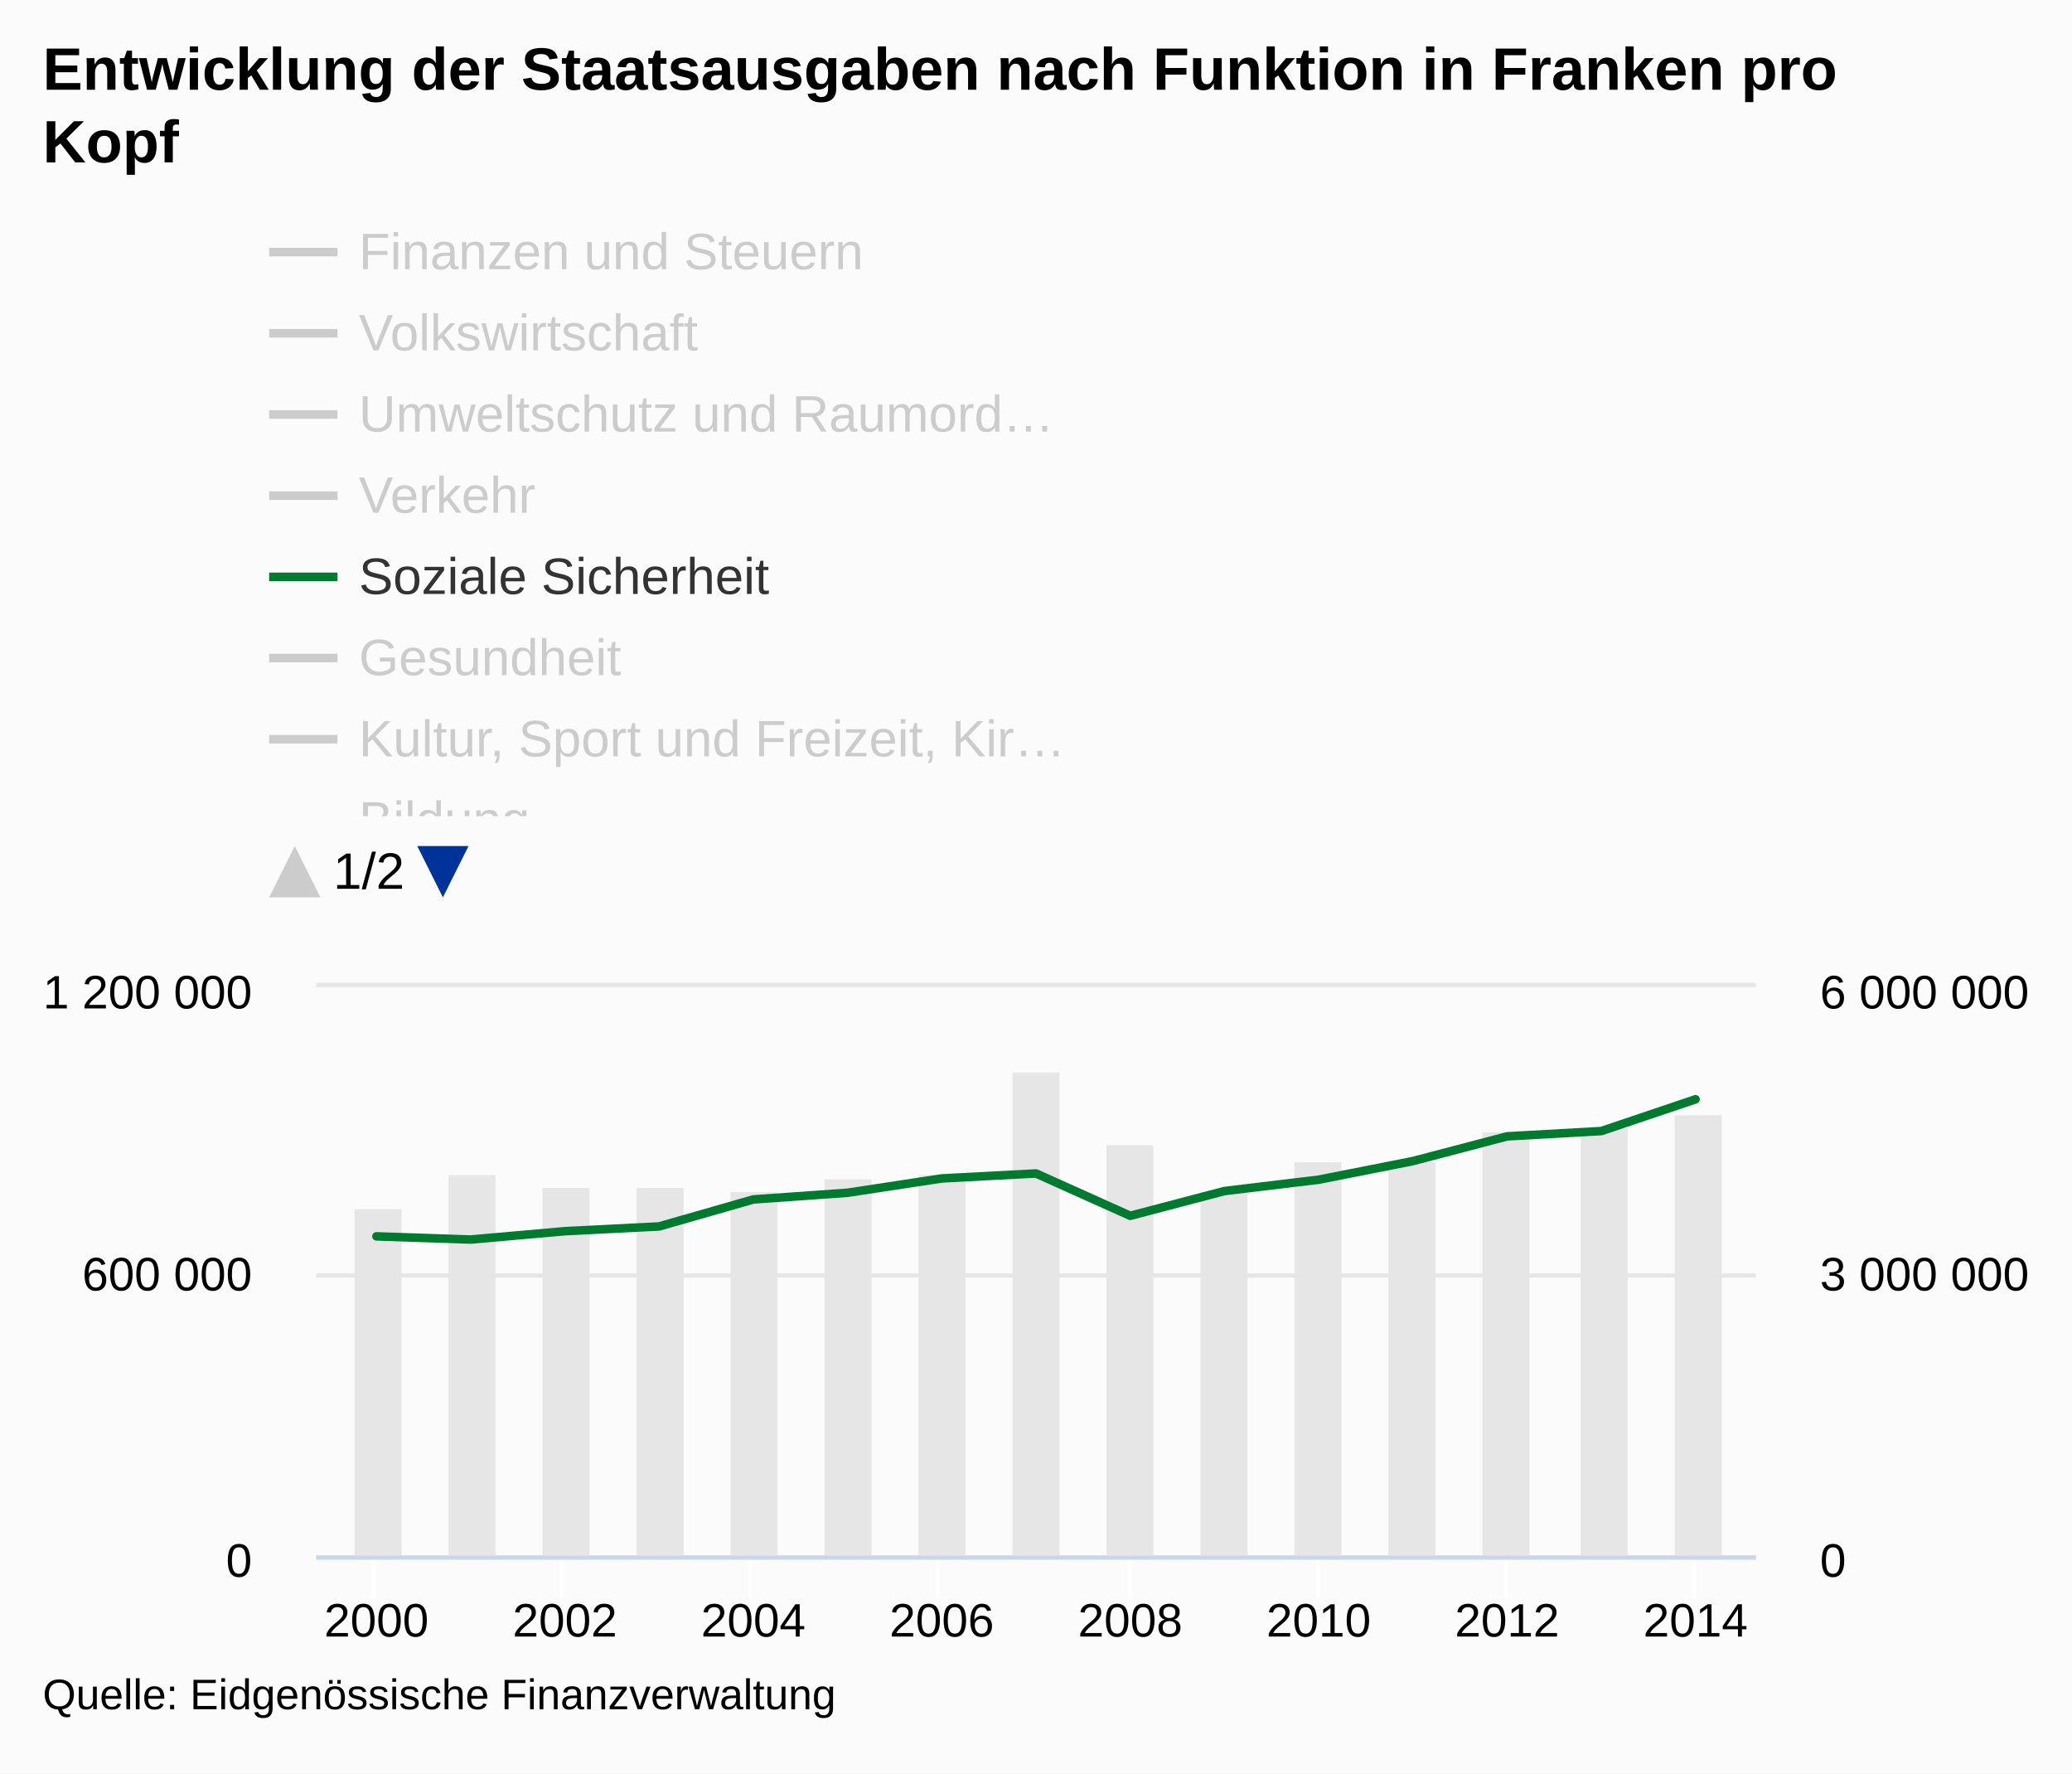
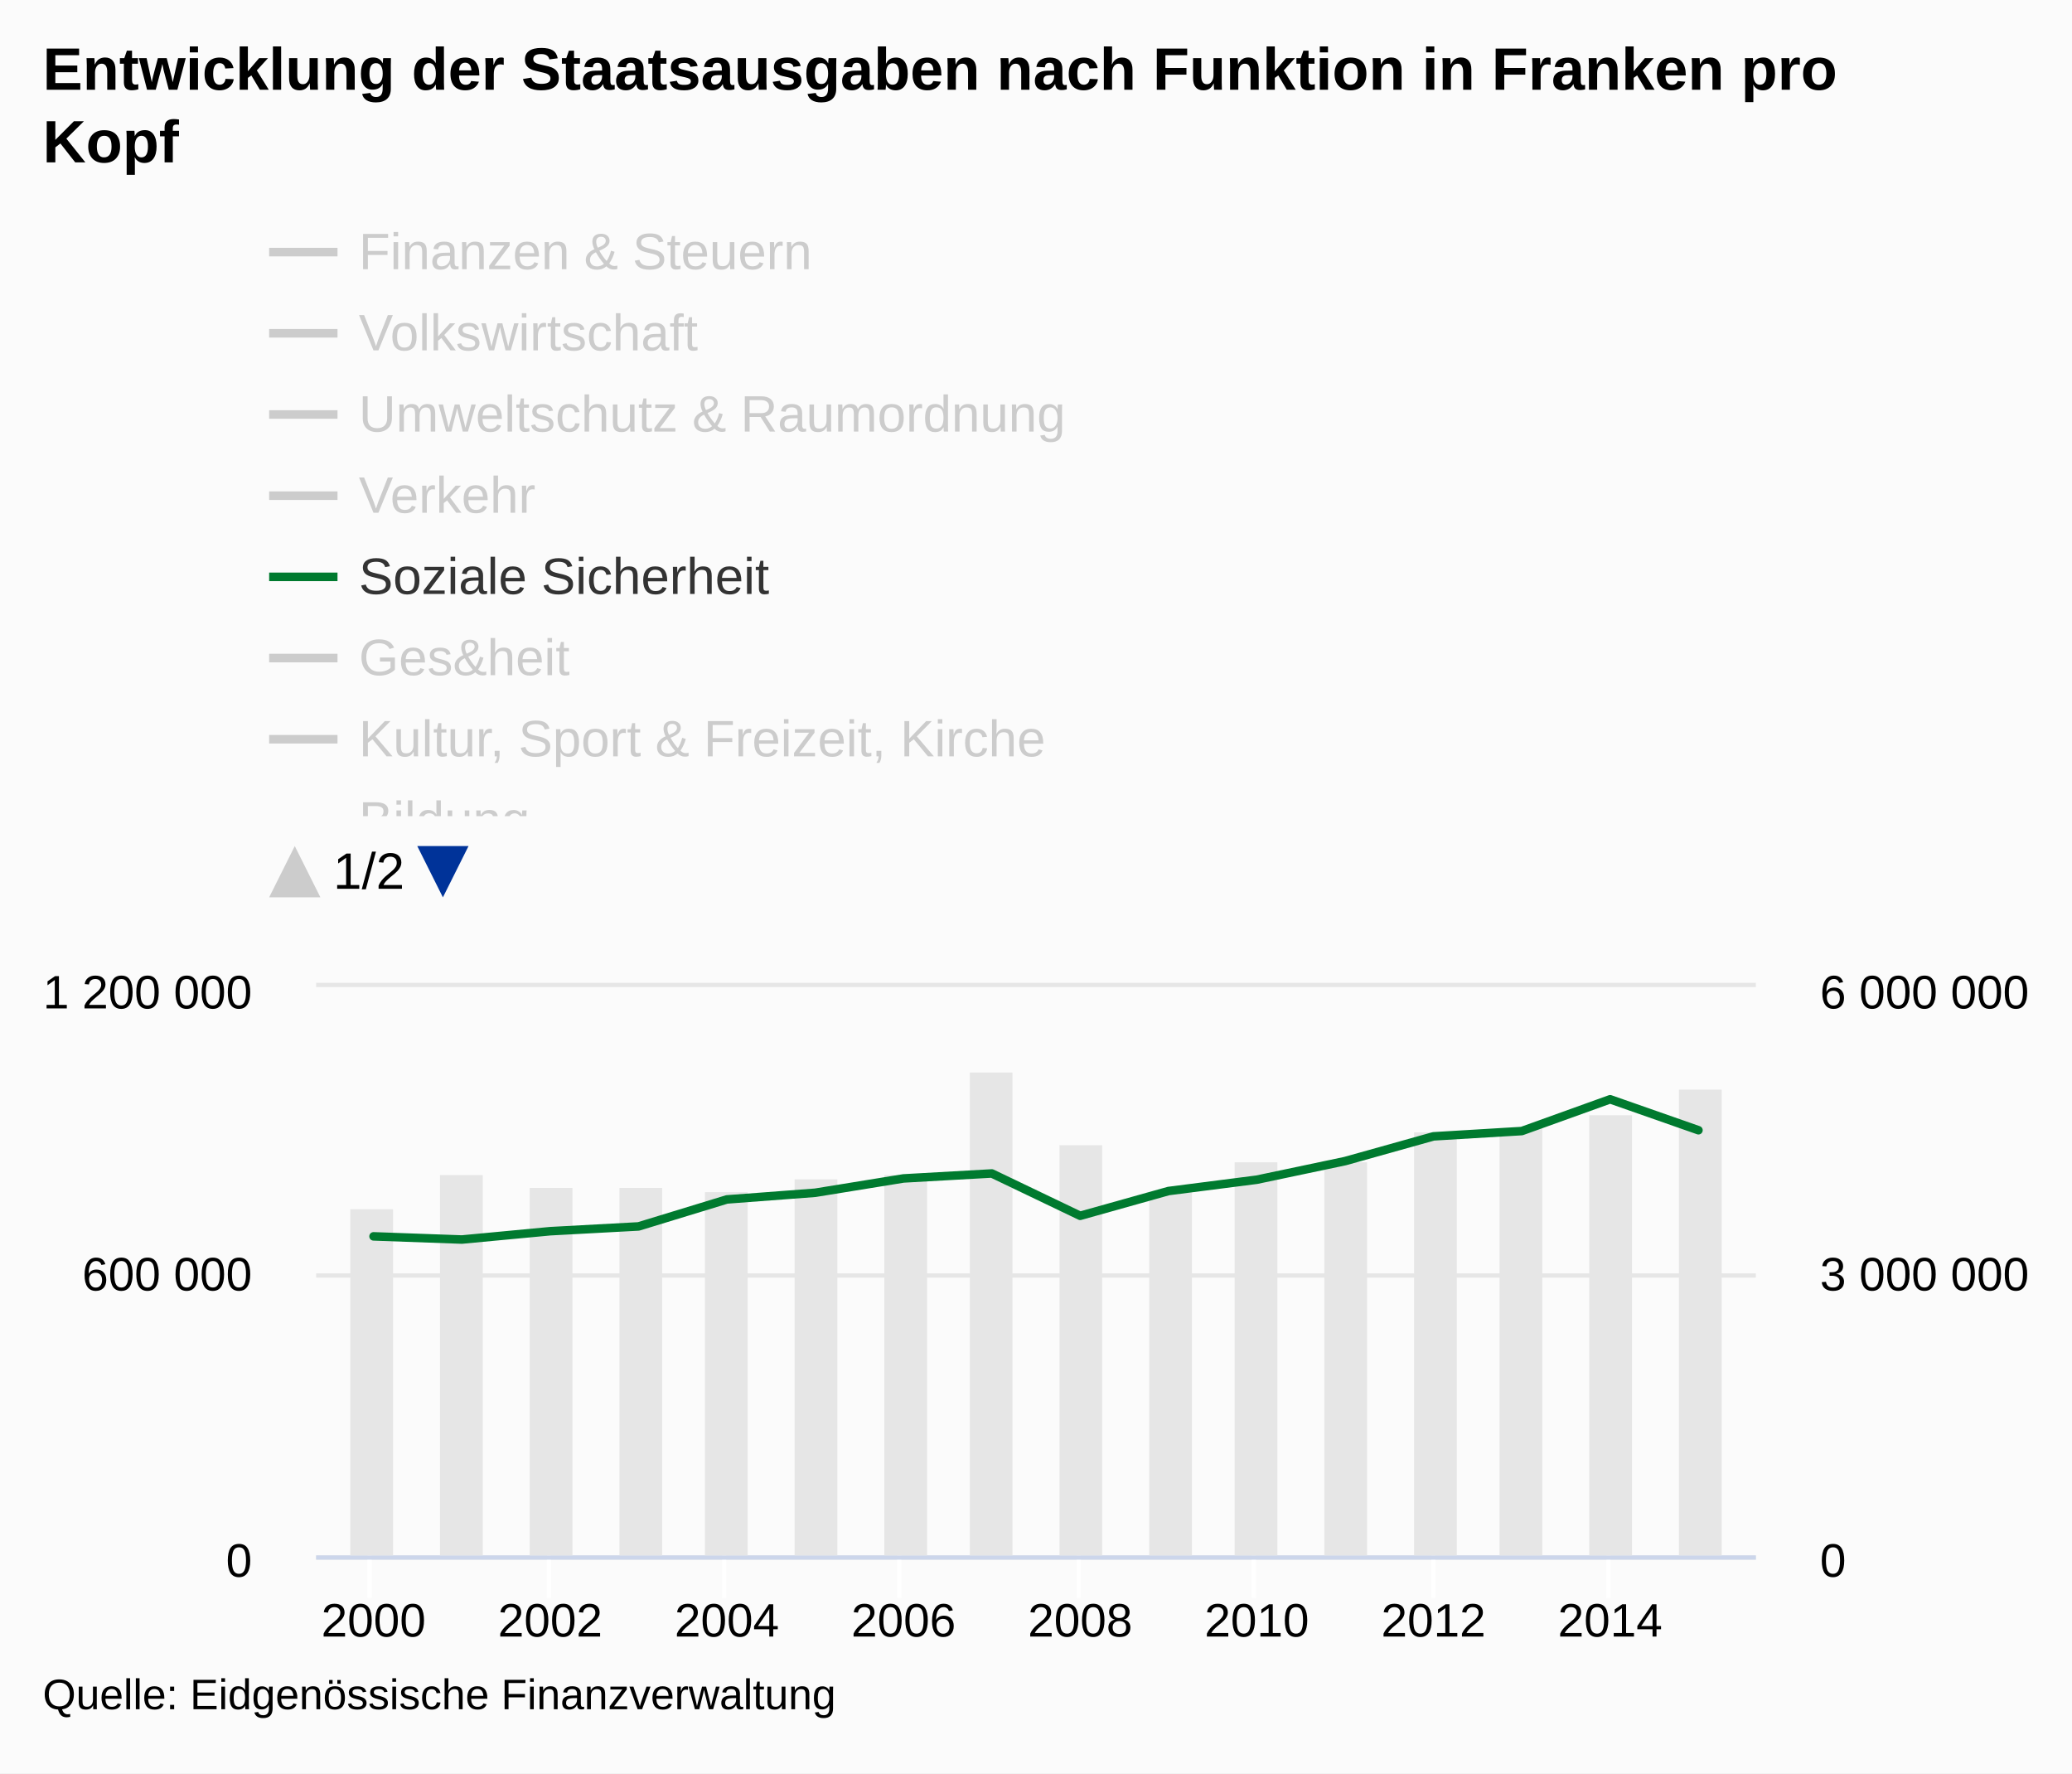
<svg xmlns="http://www.w3.org/2000/svg" version="1.1" class="highcharts-root" style="font-family:arial;font-size:12px;" viewBox="0 0 485 415">
  <defs>
    <clipPath id="c">
      <rect x="0" y="8" width="9999" height="138" fill="none" />
    </clipPath>
    <clipPath>
      <rect x="0" y="0" width="337" height="133" fill="none" />
    </clipPath>
    <clipPath id="a">
      <rect x="0" y="0" width="337" height="133" fill="none" />
    </clipPath>
    <clipPath id="b">
      <rect x="0" y="0" width="337" height="133" fill="none" />
    </clipPath>
  </defs>
  <rect fill="#fbfbfb" class="highcharts-background" x="0" y="0" width="485" height="415" rx="0" ry="0" />
  <rect fill="none" class="highcharts-plot-background" x="74" y="231" width="337" height="133" />
  <g class="highcharts-pane-group" />
  <g class="highcharts-grid highcharts-xaxis-grid ">
-     <path fill="none" class="highcharts-grid-line" d="M 87.5 231 L 87.5 364" opacity="1" />
-     <path fill="none" class="highcharts-grid-line" d="M 131.5 231 L 131.5 364" opacity="1" />
-     <path fill="none" class="highcharts-grid-line" d="M 175.5 231 L 175.5 364" opacity="1" />
-     <path fill="none" class="highcharts-grid-line" d="M 219.5 231 L 219.5 364" opacity="1" />
-     <path fill="none" class="highcharts-grid-line" d="M 264.5 231 L 264.5 364" opacity="1" />
-     <path fill="none" class="highcharts-grid-line" d="M 308.5 231 L 308.5 364" opacity="1" />
-     <path fill="none" class="highcharts-grid-line" d="M 352.5 231 L 352.5 364" opacity="1" />
-     <path fill="none" class="highcharts-grid-line" d="M 396.5 231 L 396.5 364" opacity="1" />
+     <path fill="none" class="highcharts-grid-line" d="M 86.5 231 L 86.5 364" opacity="1" />
+     <path fill="none" class="highcharts-grid-line" d="M 128.5 231 L 128.5 364" opacity="1" />
+     <path fill="none" class="highcharts-grid-line" d="M 169.5 231 L 169.5 364" opacity="1" />
+     <path fill="none" class="highcharts-grid-line" d="M 210.5 231 L 210.5 364" opacity="1" />
+     <path fill="none" class="highcharts-grid-line" d="M 252.5 231 L 252.5 364" opacity="1" />
+     <path fill="none" class="highcharts-grid-line" d="M 293.5 231 L 293.5 364" opacity="1" />
+     <path fill="none" class="highcharts-grid-line" d="M 335.5 231 L 335.5 364" opacity="1" />
+     <path fill="none" class="highcharts-grid-line" d="M 376.5 231 L 376.5 364" opacity="1" />
  </g>
  <g class="highcharts-grid highcharts-yaxis-grid ">
    <path fill="none" stroke="#e6e6e6" stroke-width="1" class="highcharts-grid-line" d="M 74 364.5 L 411 364.5" opacity="1" />
    <path fill="none" stroke="#e6e6e6" stroke-width="1" class="highcharts-grid-line" d="M 74 298.5 L 411 298.5" opacity="1" />
    <path fill="none" stroke="#e6e6e6" stroke-width="1" class="highcharts-grid-line" d="M 74 230.5 L 411 230.5" opacity="1" />
  </g>
  <g class="highcharts-grid highcharts-yaxis-grid ">
    <path fill="none" class="highcharts-grid-line" d="M 74 364.5 L 411 364.5" opacity="1" />
    <path fill="none" class="highcharts-grid-line" d="M 74 298.5 L 411 298.5" opacity="1" />
    <path fill="none" class="highcharts-grid-line" d="M 74 231.5 L 411 231.5" opacity="1" />
  </g>
  <rect fill="none" class="highcharts-plot-border" x="74" y="231" width="337" height="133" />
  <g class="highcharts-axis highcharts-xaxis ">
-     <path fill="none" class="highcharts-tick" stroke="#FFFFFF" stroke-width="1" d="M 87.5 364 L 87.5 374" opacity="1" />
-     <path fill="none" class="highcharts-tick" stroke="#FFFFFF" stroke-width="1" d="M 131.5 364 L 131.5 374" opacity="1" />
-     <path fill="none" class="highcharts-tick" stroke="#FFFFFF" stroke-width="1" d="M 175.5 364 L 175.5 374" opacity="1" />
-     <path fill="none" class="highcharts-tick" stroke="#FFFFFF" stroke-width="1" d="M 219.5 364 L 219.5 374" opacity="1" />
-     <path fill="none" class="highcharts-tick" stroke="#FFFFFF" stroke-width="1" d="M 264.5 364 L 264.5 374" opacity="1" />
-     <path fill="none" class="highcharts-tick" stroke="#FFFFFF" stroke-width="1" d="M 308.5 364 L 308.5 374" opacity="1" />
-     <path fill="none" class="highcharts-tick" stroke="#FFFFFF" stroke-width="1" d="M 352.5 364 L 352.5 374" opacity="1" />
-     <path fill="none" class="highcharts-tick" stroke="#FFFFFF" stroke-width="1" d="M 396.5 364 L 396.5 374" opacity="1" />
+     <path fill="none" class="highcharts-tick" stroke="#FFFFFF" stroke-width="1" d="M 86.5 364 L 86.5 374" opacity="1" />
+     <path fill="none" class="highcharts-tick" stroke="#FFFFFF" stroke-width="1" d="M 128.5 364 L 128.5 374" opacity="1" />
+     <path fill="none" class="highcharts-tick" stroke="#FFFFFF" stroke-width="1" d="M 169.5 364 L 169.5 374" opacity="1" />
+     <path fill="none" class="highcharts-tick" stroke="#FFFFFF" stroke-width="1" d="M 210.5 364 L 210.5 374" opacity="1" />
+     <path fill="none" class="highcharts-tick" stroke="#FFFFFF" stroke-width="1" d="M 252.5 364 L 252.5 374" opacity="1" />
+     <path fill="none" class="highcharts-tick" stroke="#FFFFFF" stroke-width="1" d="M 293.5 364 L 293.5 374" opacity="1" />
+     <path fill="none" class="highcharts-tick" stroke="#FFFFFF" stroke-width="1" d="M 335.5 364 L 335.5 374" opacity="1" />
+     <path fill="none" class="highcharts-tick" stroke="#FFFFFF" stroke-width="1" d="M 376.5 364 L 376.5 374" opacity="1" />
    <path fill="none" class="highcharts-axis-line" stroke="#ccd6eb" stroke-width="1" d="M 74 364.5 L 411 364.5" />
  </g>
  <g class="highcharts-axis highcharts-yaxis ">
    <path fill="none" class="highcharts-axis-line" d="M 74 231 L 74 364" />
  </g>
  <g class="highcharts-axis highcharts-yaxis ">
    <path fill="none" class="highcharts-axis-line" d="M 411 231 L 411 364" />
  </g>
  <g class="highcharts-series-group">
    <g class="highcharts-series highcharts-series-0 highcharts-column-series highcharts-color-undefined " transform="translate(74,231) scale(1 1)" clip-path="url(#a)">
-       <rect x="9" y="52" width="11" height="82" fill="#E6E6E6" class="highcharts-point" />
-       <rect x="31" y="44" width="11" height="90" fill="#E6E6E6" class="highcharts-point" />
-       <rect x="53" y="47" width="11" height="87" fill="#E6E6E6" class="highcharts-point" />
-       <rect x="75" y="47" width="11" height="87" fill="#E6E6E6" class="highcharts-point" />
-       <rect x="97" y="48" width="11" height="86" fill="#E6E6E6" class="highcharts-point" />
-       <rect x="119" y="45" width="11" height="89" fill="#E6E6E6" class="highcharts-point" />
-       <rect x="141" y="44" width="11" height="90" fill="#E6E6E6" class="highcharts-point" />
-       <rect x="163" y="20" width="11" height="114" fill="#E6E6E6" class="highcharts-point" />
-       <rect x="185" y="37" width="11" height="97" fill="#E6E6E6" class="highcharts-point" />
-       <rect x="207" y="48" width="11" height="86" fill="#E6E6E6" class="highcharts-point" />
-       <rect x="229" y="41" width="11" height="93" fill="#E6E6E6" class="highcharts-point" />
-       <rect x="251" y="41" width="11" height="93" fill="#E6E6E6" class="highcharts-point" />
-       <rect x="273" y="34" width="11" height="100" fill="#E6E6E6" class="highcharts-point" />
-       <rect x="296" y="33" width="11" height="101" fill="#E6E6E6" class="highcharts-point" />
-       <rect x="318" y="30" width="11" height="104" fill="#E6E6E6" class="highcharts-point" />
+       <rect x="8" y="52" width="10" height="82" fill="#E6E6E6" class="highcharts-point" />
+       <rect x="29" y="44" width="10" height="90" fill="#E6E6E6" class="highcharts-point" />
+       <rect x="50" y="47" width="10" height="87" fill="#E6E6E6" class="highcharts-point" />
+       <rect x="71" y="47" width="10" height="87" fill="#E6E6E6" class="highcharts-point" />
+       <rect x="91" y="48" width="10" height="86" fill="#E6E6E6" class="highcharts-point" />
+       <rect x="112" y="45" width="10" height="89" fill="#E6E6E6" class="highcharts-point" />
+       <rect x="133" y="44" width="10" height="90" fill="#E6E6E6" class="highcharts-point" />
+       <rect x="153" y="20" width="10" height="114" fill="#E6E6E6" class="highcharts-point" />
+       <rect x="174" y="37" width="10" height="97" fill="#E6E6E6" class="highcharts-point" />
+       <rect x="195" y="48" width="10" height="86" fill="#E6E6E6" class="highcharts-point" />
+       <rect x="215" y="41" width="10" height="93" fill="#E6E6E6" class="highcharts-point" />
+       <rect x="236" y="41" width="10" height="93" fill="#E6E6E6" class="highcharts-point" />
+       <rect x="257" y="34" width="10" height="100" fill="#E6E6E6" class="highcharts-point" />
+       <rect x="277" y="33" width="10" height="101" fill="#E6E6E6" class="highcharts-point" />
+       <rect x="298" y="30" width="10" height="104" fill="#E6E6E6" class="highcharts-point" />
+       <rect x="319" y="24" width="10" height="110" fill="#E6E6E6" class="highcharts-point" />
    </g>
    <g class="highcharts-markers highcharts-series-0 highcharts-column-series highcharts-color-undefined " transform="translate(74,231) scale(1 1)" clip-path="none" />
    <g class="highcharts-series highcharts-series-1 highcharts-line-series highcharts-color-undefined " visibility="hidden" transform="translate(74,231) scale(1 1)" clip-path="url(#b)">
-       <path fill="none" d="M 14.115 106.898 L 36.17 106.985 L 58.225 112.788 L 80.28 117.084 L 102.335 118.066 L 124.39 117.618 L 146.445 115.067 L 168.5 114.347 L 190.555 103.72 L 212.61 103.058 L 234.665 104.612 L 256.72 102.872 L 278.775 103.175 L 300.83 96.117 L 322.885 97.169" class="highcharts-graph" stroke="#cd9c00" stroke-width="2" stroke-linejoin="round" stroke-linecap="round" />
+       <path fill="none" d="M 13.439 106.898 L 34.113 106.985 L 54.788 112.788 L 75.463 117.084 L 96.138 118.066 L 116.813 117.618 L 137.488 115.067 L 158.163 114.347 L 178.837 103.72 L 199.512 103.058 L 220.187 104.612 L 240.862 102.872 L 261.537 103.175 L 282.212 95.498 L 302.887 97.169 L 323.561 99.746" class="highcharts-graph" stroke="#cd9c00" stroke-width="2" stroke-linejoin="round" stroke-linecap="round" />
    </g>
    <g class="highcharts-markers highcharts-series-1 highcharts-line-series highcharts-color-undefined " visibility="hidden" transform="translate(74,231) scale(1 1)" clip-path="none" />
    <g class="highcharts-series highcharts-series-2 highcharts-line-series highcharts-color-undefined " visibility="hidden" transform="translate(74,231) scale(1 1)" clip-path="url(#b)">
-       <path fill="none" d="M 14.115 127.004 L 36.17 127.347 L 58.225 129.924 L 80.28 130.387 L 102.335 130.423 L 124.39 130.617 L 146.445 130.44 L 168.5 130.041 L 190.555 127.969 L 212.61 123.55 L 234.665 117.469 L 256.72 129.167 L 278.775 131.111 L 300.83 131.156 L 322.885 130.385" class="highcharts-graph" stroke="#ff8028" stroke-width="2" stroke-linejoin="round" stroke-linecap="round" />
+       <path fill="none" d="M 13.439 127.004 L 34.113 127.347 L 54.788 129.924 L 75.463 130.387 L 96.138 130.423 L 116.813 130.617 L 137.488 130.44 L 158.163 130.041 L 178.837 127.969 L 199.512 123.55 L 220.187 117.469 L 240.862 129.167 L 261.537 131.111 L 282.212 131.156 L 302.887 130.385 L 323.561 119.939" class="highcharts-graph" stroke="#ff8028" stroke-width="2" stroke-linejoin="round" stroke-linecap="round" />
    </g>
    <g class="highcharts-markers highcharts-series-2 highcharts-line-series highcharts-color-undefined " visibility="hidden" transform="translate(74,231) scale(1 1)" clip-path="none" />
    <g class="highcharts-series highcharts-series-3 highcharts-line-series highcharts-color-undefined " visibility="hidden" transform="translate(74,231) scale(1 1)" clip-path="url(#b)">
-       <path fill="none" d="M 14.115 121.496 L 36.17 120.078 L 58.225 122.786 L 80.28 123.635 L 102.335 124.194 L 124.39 124.467 L 146.445 124.894 L 168.5 123.618 L 190.555 120.099 L 212.61 122.869 L 234.665 122.476 L 256.72 122.323 L 278.775 123.313 L 300.83 123.508 L 322.885 123.882" class="highcharts-graph" stroke="#b00000" stroke-width="2" stroke-linejoin="round" stroke-linecap="round" />
+       <path fill="none" d="M 13.439 121.496 L 34.113 120.078 L 54.788 122.786 L 75.463 123.635 L 96.138 124.194 L 116.813 124.467 L 137.488 124.894 L 158.163 123.618 L 178.837 120.099 L 199.512 122.869 L 220.187 122.476 L 240.862 122.323 L 261.537 123.313 L 282.212 123.508 L 302.887 123.882 L 323.561 122.877" class="highcharts-graph" stroke="#b00000" stroke-width="2" stroke-linejoin="round" stroke-linecap="round" />
    </g>
    <g class="highcharts-markers highcharts-series-3 highcharts-line-series highcharts-color-undefined " visibility="hidden" transform="translate(74,231) scale(1 1)" clip-path="none" />
    <g class="highcharts-series highcharts-series-4 highcharts-line-series highcharts-color-undefined " visibility="hidden" transform="translate(74,231) scale(1 1)" clip-path="url(#b)">
-       <path fill="none" d="M 14.115 98.065 L 36.17 94.914 L 58.225 101.041 L 80.28 101.232 L 102.335 106.269 L 124.39 104.886 L 146.445 102.359 L 168.5 110.074 L 190.555 116.242 L 212.61 118.838 L 234.665 119.128 L 256.72 118.996 L 278.775 113.276 L 300.83 98.562 L 322.885 105.062" class="highcharts-graph" stroke="#672773" stroke-width="2" stroke-linejoin="round" stroke-linecap="round" />
+       <path fill="none" d="M 13.439 98.065 L 34.113 94.914 L 54.788 101.041 L 75.463 101.232 L 96.138 106.269 L 116.813 104.886 L 137.488 102.359 L 158.163 110.074 L 178.837 116.242 L 199.512 118.838 L 220.187 119.128 L 240.862 118.996 L 261.537 113.276 L 282.212 98.562 L 302.887 105.062 L 323.561 101.646" class="highcharts-graph" stroke="#672773" stroke-width="2" stroke-linejoin="round" stroke-linecap="round" />
    </g>
    <g class="highcharts-markers highcharts-series-4 highcharts-line-series highcharts-color-undefined " visibility="hidden" transform="translate(74,231) scale(1 1)" clip-path="none" />
    <g class="highcharts-series highcharts-series-5 highcharts-line-series highcharts-color-undefined " transform="translate(74,231) scale(1 1)" clip-path="url(#b)">
-       <path fill="none" d="M 14.115 58.34 L 36.17 59.082 L 58.225 57.132 L 80.28 56.014 L 102.335 49.698 L 124.39 48.135 L 146.445 44.782 L 168.5 43.619 L 190.555 53.527 L 212.61 47.731 L 234.665 45.079 L 256.72 40.723 L 278.775 34.935 L 300.83 33.695 L 322.885 26.259" class="highcharts-graph" stroke="#007a2f" stroke-width="2" stroke-linejoin="round" stroke-linecap="round" />
+       <path fill="none" d="M 13.439 58.34 L 34.113 59.082 L 54.788 57.132 L 75.463 56.014 L 96.138 49.698 L 116.813 48.135 L 137.488 44.782 L 158.163 43.619 L 178.837 53.527 L 199.512 47.731 L 220.187 45.079 L 240.862 40.723 L 261.537 34.935 L 282.212 33.695 L 302.887 26.259 L 323.561 33.503" class="highcharts-graph" stroke="#007a2f" stroke-width="2" stroke-linejoin="round" stroke-linecap="round" />
    </g>
    <g class="highcharts-markers highcharts-series-5 highcharts-line-series highcharts-color-undefined " transform="translate(74,231) scale(1 1)" clip-path="none" />
    <g class="highcharts-series highcharts-series-6 highcharts-line-series highcharts-color-undefined " visibility="hidden" transform="translate(74,231) scale(1 1)" clip-path="url(#b)">
-       <path fill="none" d="M 14.115 45.328 L 36.17 25.988 L 58.225 24.43 L 80.28 23.769 L 102.335 23.097 L 124.39 21.144 L 146.445 18.907 L 168.5 16.521 L 190.555 67.632 L 212.61 61.178 L 234.665 62.798 L 256.72 61.028 L 278.775 34.907 L 300.83 65.928 L 322.885 65.679" class="highcharts-graph" stroke="#44ab2b" stroke-width="2" stroke-linejoin="round" stroke-linecap="round" />
+       <path fill="none" d="M 13.439 45.328 L 34.113 25.988 L 54.788 24.43 L 75.463 23.769 L 96.138 23.097 L 116.813 21.144 L 137.488 18.907 L 158.163 16.521 L 178.837 67.632 L 199.512 61.178 L 220.187 62.798 L 240.862 61.028 L 261.537 34.907 L 282.212 65.928 L 302.887 65.679 L 323.561 65.434" class="highcharts-graph" stroke="#44ab2b" stroke-width="2" stroke-linejoin="round" stroke-linecap="round" />
    </g>
    <g class="highcharts-markers highcharts-series-6 highcharts-line-series highcharts-color-undefined " visibility="hidden" transform="translate(74,231) scale(1 1)" clip-path="none" />
    <g class="highcharts-series highcharts-series-7 highcharts-line-series highcharts-color-undefined " visibility="hidden" transform="translate(74,231) scale(1 1)" clip-path="url(#b)">
-       <path fill="none" d="M 14.115 111.206 L 36.17 110.14 L 58.225 111.646 L 80.28 110.221 L 102.335 109.847 L 124.39 111.478 L 146.445 110.981 L 168.5 109.295 L 190.555 105.685 L 212.61 108.265 L 234.665 107.38 L 256.72 106.185 L 278.775 103.639 L 300.83 105.103 L 322.885 101.316" class="highcharts-graph" stroke="#b475ab" stroke-width="2" stroke-linejoin="round" stroke-linecap="round" />
+       <path fill="none" d="M 13.439 111.206 L 34.113 110.14 L 54.788 111.646 L 75.463 110.221 L 96.138 109.847 L 116.813 111.478 L 137.488 110.981 L 158.163 109.295 L 178.837 105.685 L 199.512 108.265 L 220.187 107.38 L 240.862 106.185 L 261.537 103.639 L 282.212 105.103 L 302.887 101.316 L 323.561 96.323" class="highcharts-graph" stroke="#b475ab" stroke-width="2" stroke-linejoin="round" stroke-linecap="round" />
    </g>
    <g class="highcharts-markers highcharts-series-7 highcharts-line-series highcharts-color-undefined " visibility="hidden" transform="translate(74,231) scale(1 1)" clip-path="none" />
    <g class="highcharts-series highcharts-series-8 highcharts-line-series highcharts-color-undefined " visibility="hidden" transform="translate(74,231) scale(1 1)" clip-path="url(#b)">
-       <path fill="none" d="M 14.115 41.988 L 36.17 36.827 L 58.225 30.416 L 80.28 28.429 L 102.335 28.048 L 124.39 28.272 L 146.445 26.887 L 168.5 18.671 L 190.555 9.942 L 212.61 5.016 L 234.665 1.754 L 256.72 -1.887 L 278.775 -13.276 L 300.83 -19.479 L 322.885 -28.635" class="highcharts-graph" stroke="#ffbb58" stroke-width="2" stroke-linejoin="round" stroke-linecap="round" />
+       <path fill="none" d="M 13.439 41.988 L 34.113 36.827 L 54.788 30.416 L 75.463 28.429 L 96.138 28.048 L 116.813 28.272 L 137.488 26.887 L 158.163 18.671 L 178.837 9.942 L 199.512 5.016 L 220.187 1.754 L 240.862 -1.887 L 261.537 -13.276 L 282.212 -19.479 L 302.887 -28.635 L 323.561 -37.375" class="highcharts-graph" stroke="#ffbb58" stroke-width="2" stroke-linejoin="round" stroke-linecap="round" />
    </g>
    <g class="highcharts-markers highcharts-series-8 highcharts-line-series highcharts-color-undefined " visibility="hidden" transform="translate(74,231) scale(1 1)" clip-path="none" />
    <g class="highcharts-series highcharts-series-9 highcharts-line-series highcharts-color-undefined " visibility="hidden" transform="translate(74,231) scale(1 1)" clip-path="url(#b)">
-       <path fill="none" d="M 14.115 98.07 L 36.17 95.932 L 58.225 95.952 L 80.28 96.206 L 102.335 95.477 L 124.39 94.066 L 146.445 92.628 L 168.5 91.238 L 190.555 93.84 L 212.61 95.766 L 234.665 94.582 L 256.72 92.635 L 278.775 90.313 L 300.83 86.55 L 322.885 85.747" class="highcharts-graph" stroke="#a8c4cb" stroke-width="2" stroke-linejoin="round" stroke-linecap="round" />
+       <path fill="none" d="M 13.439 98.07 L 34.113 95.932 L 54.788 95.952 L 75.463 96.206 L 96.138 95.477 L 116.813 94.066 L 137.488 92.628 L 158.163 91.238 L 178.837 93.84 L 199.512 95.766 L 220.187 94.582 L 240.862 92.635 L 261.537 90.313 L 282.212 86.55 L 302.887 85.747 L 323.561 85.382" class="highcharts-graph" stroke="#a8c4cb" stroke-width="2" stroke-linejoin="round" stroke-linecap="round" />
    </g>
    <g class="highcharts-markers highcharts-series-9 highcharts-line-series highcharts-color-undefined " visibility="hidden" transform="translate(74,231) scale(1 1)" clip-path="none" />
    <g class="highcharts-series highcharts-series-10 highcharts-line-series highcharts-color-undefined " visibility="hidden" transform="translate(74,231) scale(1 1)" clip-path="url(#b)">
-       <path fill="none" d="M 14.115 112.545 L 36.17 104.02 L 58.225 109.732 L 80.28 107.992 L 102.335 117.38 L 124.39 104.257 L 146.445 115.112 L 168.5 2.279 L 190.555 44.642 L 212.61 111.405 L 234.665 90.308 L 256.72 92.352 L 278.775 108.841 L 300.83 105.429 L 322.885 101.299" class="highcharts-graph" stroke="#256370" stroke-width="2" stroke-linejoin="round" stroke-linecap="round" />
+       <path fill="none" d="M 13.439 112.545 L 34.113 104.02 L 54.788 109.732 L 75.463 107.992 L 96.138 117.38 L 116.813 104.257 L 137.488 115.112 L 158.163 2.279 L 178.837 44.642 L 199.512 111.405 L 220.187 90.308 L 240.862 92.352 L 261.537 108.841 L 282.212 105.429 L 302.887 101.299 L 323.561 93.454" class="highcharts-graph" stroke="#256370" stroke-width="2" stroke-linejoin="round" stroke-linecap="round" />
    </g>
    <g class="highcharts-markers highcharts-series-10 highcharts-line-series highcharts-color-undefined " visibility="hidden" transform="translate(74,231) scale(1 1)" clip-path="none" />
  </g>
  <text x="10" text-anchor="start" class="highcharts-title" style="color:#000000;font-size:14px;font-weight:bold;fill:#000000;" y="21">
    <tspan>Entwicklung der Staatsausgaben nach Funktion in Franken pro</tspan>
    <tspan dy="17" x="10">Kopf</tspan>
  </text>
  <g class="highcharts-legend" transform="translate(55,45)">
    <rect fill="none" class="highcharts-legend-box" rx="0" ry="0" x="0" y="0" width="204" height="174" visibility="visible" />
    <g clip-path="url(#c)">
      <g transform="translate(0,0)">
        <g class="highcharts-legend-item highcharts-line-series highcharts-color-undefined highcharts-series-1 highcharts-legend-item-hidden" transform="translate(8,3)">
          <path fill="none" d="M 0 11 L 16 11" class="highcharts-graph" stroke="#cccccc" stroke-width="2" />
          <text x="21" style="color:#cccccc;font-size:12px;font-weight:normal;cursor:pointer;fill:#cccccc;" text-anchor="start" y="15">
-             <tspan>Finanzen und Steuern</tspan>
+             <tspan>Finanzen &amp; Steuern</tspan>
          </text>
        </g>
        <g class="highcharts-legend-item highcharts-line-series highcharts-color-undefined highcharts-series-2 highcharts-legend-item-hidden" transform="translate(8,22)">
          <path fill="none" d="M 0 11 L 16 11" class="highcharts-graph" stroke="#cccccc" stroke-width="2" />
          <text x="21" y="15" style="color:#cccccc;font-size:12px;font-weight:normal;cursor:pointer;fill:#cccccc;" text-anchor="start">
            <tspan>Volkswirtschaft</tspan>
          </text>
        </g>
        <g class="highcharts-legend-item highcharts-line-series highcharts-color-undefined highcharts-series-3 highcharts-legend-item-hidden" transform="translate(8,41)">
          <path fill="none" d="M 0 11 L 16 11" class="highcharts-graph" stroke="#cccccc" stroke-width="2" />
          <text x="21" y="15" style="color:#cccccc;font-size:12px;font-weight:normal;cursor:pointer;fill:#cccccc;" text-anchor="start">
-             <tspan>Umweltschutz und Raumord…</tspan>
+             <tspan>Umweltschutz &amp; Raumordnung</tspan>
          </text>
        </g>
        <g class="highcharts-legend-item highcharts-line-series highcharts-color-undefined highcharts-series-4 highcharts-legend-item-hidden" transform="translate(8,60)">
          <path fill="none" d="M 0 11 L 16 11" class="highcharts-graph" stroke="#cccccc" stroke-width="2" />
          <text x="21" y="15" style="color:#cccccc;font-size:12px;font-weight:normal;cursor:pointer;fill:#cccccc;" text-anchor="start">
            <tspan>Verkehr</tspan>
          </text>
        </g>
        <g class="highcharts-legend-item highcharts-line-series highcharts-color-undefined highcharts-series-5" transform="translate(8,79)">
          <path fill="none" d="M 0 11 L 16 11" class="highcharts-graph" stroke="#007a2f" stroke-width="2" />
          <text x="21" y="15" style="color:#333333;font-size:12px;font-weight:normal;cursor:pointer;fill:#333333;" text-anchor="start">
            <tspan>Soziale Sicherheit</tspan>
          </text>
        </g>
        <g class="highcharts-legend-item highcharts-line-series highcharts-color-undefined highcharts-series-6 highcharts-legend-item-hidden" transform="translate(8,98)">
          <path fill="none" d="M 0 11 L 16 11" class="highcharts-graph" stroke="#cccccc" stroke-width="2" />
          <text x="21" y="15" style="color:#cccccc;font-size:12px;font-weight:normal;cursor:pointer;fill:#cccccc;" text-anchor="start">
-             <tspan>Gesundheit</tspan>
+             <tspan>Ges&amp;heit</tspan>
          </text>
        </g>
        <g class="highcharts-legend-item highcharts-line-series highcharts-color-undefined highcharts-series-7 highcharts-legend-item-hidden" transform="translate(8,117)">
          <path fill="none" d="M 0 11 L 16 11" class="highcharts-graph" stroke="#cccccc" stroke-width="2" />
          <text x="21" y="15" style="color:#cccccc;font-size:12px;font-weight:normal;cursor:pointer;fill:#cccccc;" text-anchor="start">
-             <tspan>Kultur, Sport und Freizeit, Kir…</tspan>
+             <tspan>Kultur, Sport &amp; Freizeit, Kirche</tspan>
          </text>
        </g>
        <g class="highcharts-legend-item highcharts-line-series highcharts-color-undefined highcharts-series-8 highcharts-legend-item-hidden" transform="translate(8,136)">
          <path fill="none" d="M 0 11 L 16 11" class="highcharts-graph" stroke="#cccccc" stroke-width="2" />
          <text x="21" y="15" style="color:#cccccc;font-size:12px;font-weight:normal;cursor:pointer;fill:#cccccc;" text-anchor="start">
            <tspan>Bildung</tspan>
          </text>
        </g>
        <g class="highcharts-legend-item highcharts-line-series highcharts-color-undefined highcharts-series-9 highcharts-legend-item-hidden" transform="translate(8,155)">
          <path fill="none" d="M 0 11 L 16 11" class="highcharts-graph" stroke="#cccccc" stroke-width="2" />
          <text x="21" y="15" style="color:#cccccc;font-size:12px;font-weight:normal;cursor:pointer;fill:#cccccc;" text-anchor="start">
-             <tspan>Öffentliche Ordnung und Sic…</tspan>
+             <tspan>Öffentliche Ordnung &amp; Siche…</tspan>
          </text>
        </g>
        <g class="highcharts-legend-item highcharts-line-series highcharts-color-undefined highcharts-series-10 highcharts-legend-item-hidden" transform="translate(8,174)">
          <path fill="none" d="M 0 11 L 16 11" class="highcharts-graph" stroke="#cccccc" stroke-width="2" />
          <text x="21" y="15" style="color:#cccccc;font-size:12px;font-weight:normal;cursor:pointer;fill:#cccccc;" text-anchor="start">
-             <tspan>Allgemeine Verwaltung2</tspan>
+             <tspan>Allgemeine Verwaltung</tspan>
          </text>
        </g>
        <g class="highcharts-legend-item highcharts-column-series highcharts-color-undefined highcharts-series-0" transform="translate(8,193)">
          <text x="21" y="15" style="color:#333333;font-size:12px;font-weight:normal;cursor:pointer;fill:#333333;" text-anchor="start">
            <tspan>Total</tspan>
          </text>
          <rect x="2" y="4" width="12" height="12" fill="#E6E6E6" class="highcharts-point" />
        </g>
      </g>
    </g>
    <g visibility="visible" transform="translate(8,153)">
      <path fill="#cccccc" d="M 6 0 L 12 12 0 12 Z" class="highcharts-legend-nav-inactive" style="cursor:default;" />
      <text x="15" y="10" class="highcharts-legend-navigation">
        1/2
      </text>
      <path fill="#003399" d="M 34.672 0 L 46.672 0 40.672 12 Z" class="highcharts-legend-nav-active" style="cursor:pointer;" />
    </g>
  </g>
  <g class="highcharts-axis-labels highcharts-xaxis-labels ">
-     <text x="88.115" style="color:#000000;cursor:default;font-size:11px;fill:#000000;" text-anchor="middle" transform="translate(0,0)" y="383" opacity="1">
+     <text x="87.439" style="color:#000000;cursor:default;font-size:11px;fill:#000000;" text-anchor="middle" transform="translate(0,0)" y="383" opacity="1">
      2000
    </text>
-     <text x="132.225" style="color:#000000;cursor:default;font-size:11px;fill:#000000;" text-anchor="middle" transform="translate(0,0)" y="383" opacity="1">
+     <text x="128.788" style="color:#000000;cursor:default;font-size:11px;fill:#000000;" text-anchor="middle" transform="translate(0,0)" y="383" opacity="1">
      2002
    </text>
-     <text x="176.335" style="color:#000000;cursor:default;font-size:11px;fill:#000000;" text-anchor="middle" transform="translate(0,0)" y="383" opacity="1">
+     <text x="170.138" style="color:#000000;cursor:default;font-size:11px;fill:#000000;" text-anchor="middle" transform="translate(0,0)" y="383" opacity="1">
      2004
    </text>
-     <text x="220.445" style="color:#000000;cursor:default;font-size:11px;fill:#000000;" text-anchor="middle" transform="translate(0,0)" y="383" opacity="1">
+     <text x="211.488" style="color:#000000;cursor:default;font-size:11px;fill:#000000;" text-anchor="middle" transform="translate(0,0)" y="383" opacity="1">
      2006
    </text>
-     <text x="264.555" style="color:#000000;cursor:default;font-size:11px;fill:#000000;" text-anchor="middle" transform="translate(0,0)" y="383" opacity="1">
+     <text x="252.837" style="color:#000000;cursor:default;font-size:11px;fill:#000000;" text-anchor="middle" transform="translate(0,0)" y="383" opacity="1">
      2008
    </text>
-     <text x="308.665" style="color:#000000;cursor:default;font-size:11px;fill:#000000;" text-anchor="middle" transform="translate(0,0)" y="383" opacity="1">
+     <text x="294.187" style="color:#000000;cursor:default;font-size:11px;fill:#000000;" text-anchor="middle" transform="translate(0,0)" y="383" opacity="1">
      2010
    </text>
-     <text x="352.775" style="color:#000000;cursor:default;font-size:11px;fill:#000000;" text-anchor="middle" transform="translate(0,0)" y="383" opacity="1">
+     <text x="335.537" style="color:#000000;cursor:default;font-size:11px;fill:#000000;" text-anchor="middle" transform="translate(0,0)" y="383" opacity="1">
      2012
    </text>
-     <text x="396.885" style="color:#000000;cursor:default;font-size:11px;fill:#000000;" text-anchor="middle" transform="translate(0,0)" y="383" opacity="1">
+     <text x="376.887" style="color:#000000;cursor:default;font-size:11px;fill:#000000;" text-anchor="middle" transform="translate(0,0)" y="383" opacity="1">
      2014
    </text>
  </g>
  <g class="highcharts-axis-labels highcharts-yaxis-labels ">
    <text x="59" style="color:#000000;cursor:default;font-size:11px;fill:#000000;" text-anchor="end" transform="translate(0,0)" y="369" opacity="1">
      <tspan>0</tspan>
    </text>
    <text x="59" style="color:#000000;cursor:default;font-size:11px;fill:#000000;" text-anchor="end" transform="translate(0,0)" y="302" opacity="1">
      <tspan>600 000</tspan>
    </text>
    <text x="59" style="color:#000000;cursor:default;font-size:11px;fill:#000000;" text-anchor="end" transform="translate(0,0)" y="236" opacity="1">
      <tspan>1 200 000</tspan>
    </text>
  </g>
  <g class="highcharts-axis-labels highcharts-yaxis-labels ">
    <text x="426" style="color:#000000;cursor:default;font-size:11px;fill:#000000;" text-anchor="start" transform="translate(0,0)" y="369" opacity="1">
      <tspan>0</tspan>
    </text>
    <text x="426" style="color:#000000;cursor:default;font-size:11px;fill:#000000;" text-anchor="start" transform="translate(0,0)" y="302" opacity="1">
      <tspan>3 000 000</tspan>
    </text>
    <text x="426" style="color:#000000;cursor:default;font-size:11px;fill:#000000;" text-anchor="start" transform="translate(0,0)" y="236" opacity="1">
      <tspan>6 000 000</tspan>
    </text>
  </g>
  <text x="10" class="highcharts-credits" text-anchor="start" style="cursor:default;color:#000000;font-size:10px;fill:#000000;" y="400">
    <tspan>Quelle: Eidgenössische Finanzverwaltung</tspan>
  </text>
</svg>
